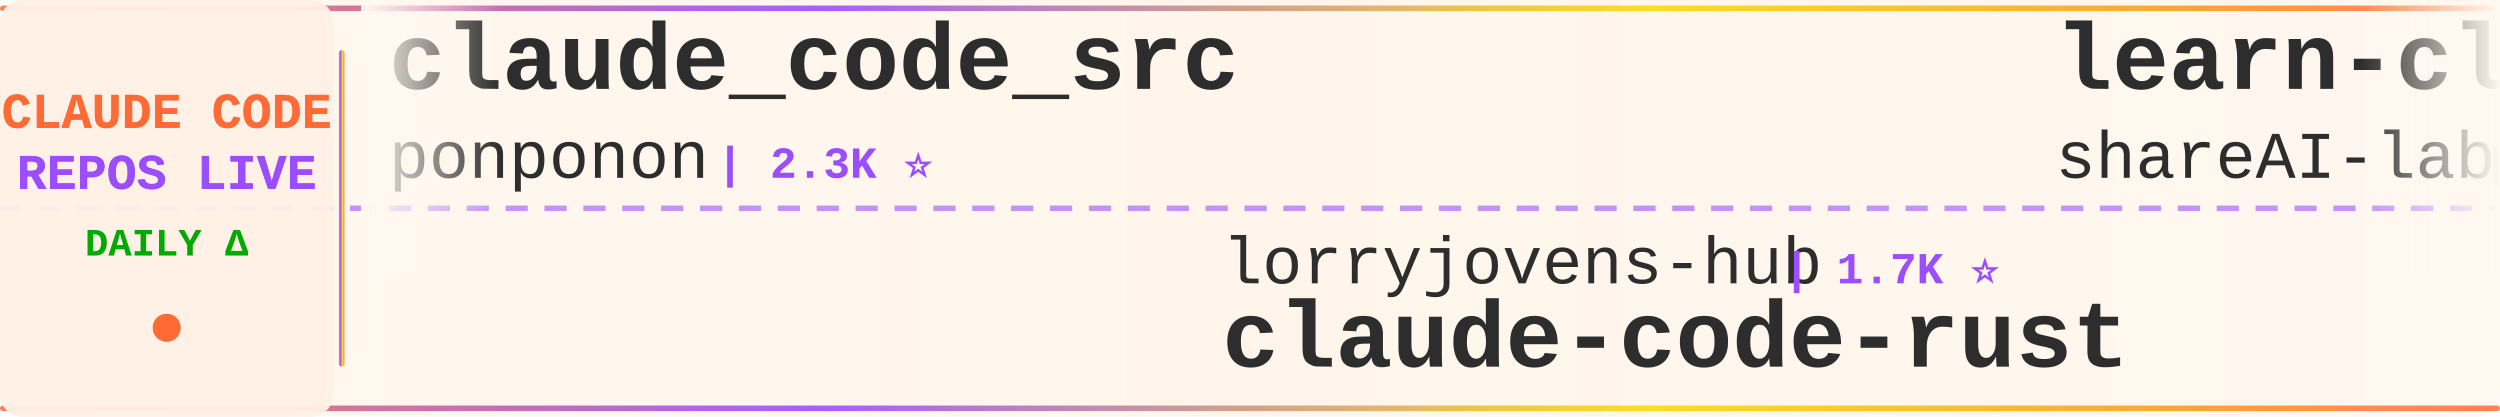
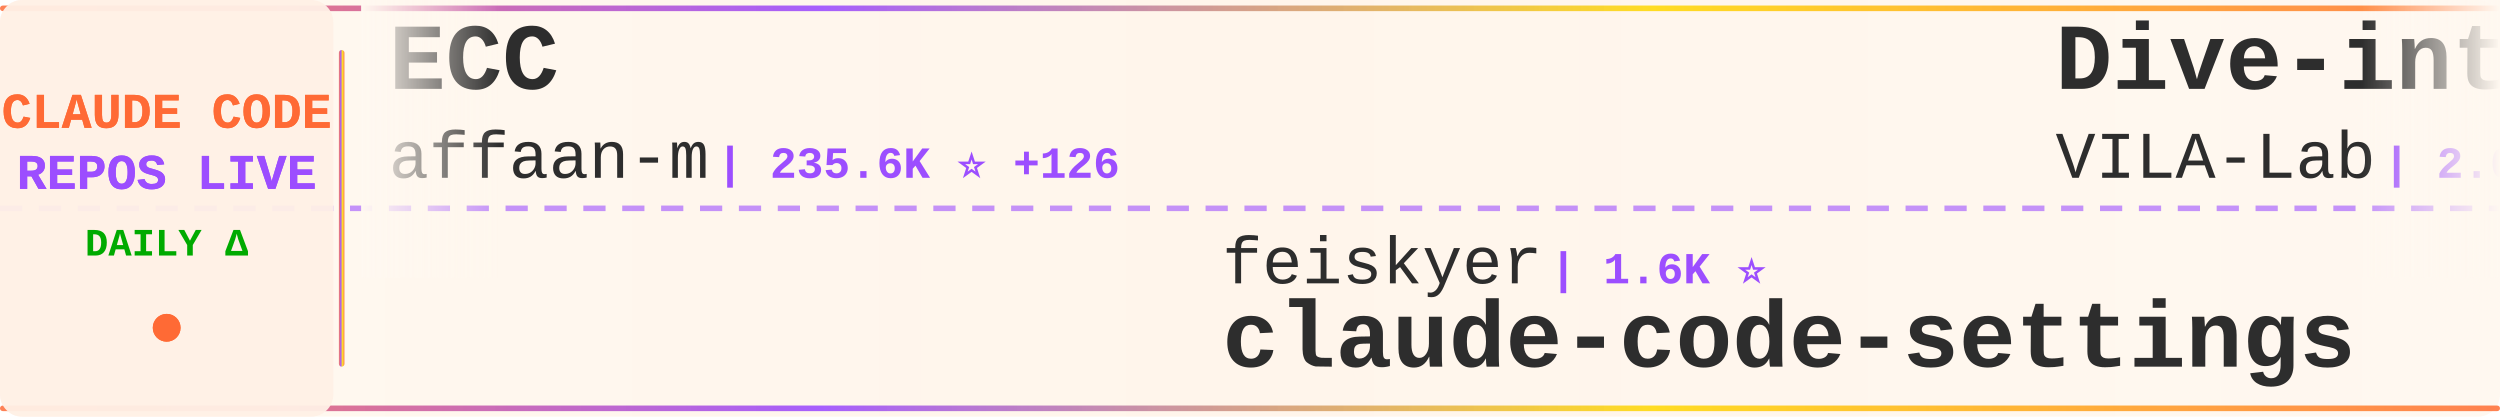
<svg xmlns="http://www.w3.org/2000/svg" width="900" height="150">
  <defs>
    <linearGradient id="tickerBg" x1="0%" y1="0%" x2="100%" y2="0%">
      <stop offset="0%" style="stop-color:#fff8f0;stop-opacity:0.98" />
      <stop offset="50%" style="stop-color:#fff5eb;stop-opacity:1" />
      <stop offset="100%" style="stop-color:#fff8f0;stop-opacity:0.98" />
    </linearGradient>
    <linearGradient id="borderGrad" x1="0%" y1="0%" x2="100%" y2="0%">
      <stop offset="0%" style="stop-color:#FF6B35;stop-opacity:0.85">
        <animate attributeName="stop-opacity" values="0.85;1;0.85" dur="2s" repeatCount="indefinite" />
      </stop>
      <stop offset="33%" style="stop-color:#9C4EFF;stop-opacity:0.9">
        <animate attributeName="stop-opacity" values="0.9;1;0.9" dur="2.2s" repeatCount="indefinite" />
      </stop>
      <stop offset="66%" style="stop-color:#FFD700;stop-opacity:0.85">
        <animate attributeName="stop-opacity" values="0.85;1;0.85" dur="1.8s" repeatCount="indefinite" />
      </stop>
      <stop offset="100%" style="stop-color:#FF6B35;stop-opacity:0.85">
        <animate attributeName="stop-opacity" values="0.85;1;0.85" dur="2s" repeatCount="indefinite" />
      </stop>
    </linearGradient>
    <filter id="textGlow">
      <feGaussianBlur stdDeviation="0.15" result="coloredBlur" />
      <feMerge>
        <feMergeNode in="coloredBlur" />
        <feMergeNode in="SourceGraphic" />
      </feMerge>
    </filter>
    <filter id="metricGlow">
      <feGaussianBlur stdDeviation="0.2" result="coloredBlur" />
      <feMerge>
        <feMergeNode in="coloredBlur" />
        <feMergeNode in="SourceGraphic" />
      </feMerge>
    </filter>
    <linearGradient id="leftFade" x1="0%" y1="0%" x2="100%" y2="0%">
      <stop offset="0%" style="stop-color:#fff8f0;stop-opacity:1" />
      <stop offset="100%" style="stop-color:#fff8f0;stop-opacity:0" />
    </linearGradient>
    <linearGradient id="rightFade" x1="0%" y1="0%" x2="100%" y2="0%">
      <stop offset="0%" style="stop-color:#fff8f0;stop-opacity:0" />
      <stop offset="100%" style="stop-color:#fff8f0;stop-opacity:1" />
    </linearGradient>
  </defs>
  <rect width="900" height="150" fill="url(#tickerBg)" rx="8" />
  <rect x="0" y="2" width="900" height="2" fill="url(#borderGrad)" rx="1" />
  <rect x="0" y="146" width="900" height="2" fill="url(#borderGrad)" rx="1" />
  <line x1="0" y1="75" x2="900" y2="75" stroke="#9C4EFF" stroke-width="2" stroke-dasharray="8 6" opacity="0.6" />
  <rect x="0" y="0" width="120" height="150" fill="#fff0e6" opacity="0.95" rx="8" />
  <text x="60" y="46" font-family="'Courier New', monospace" font-size="18" font-weight="bold" fill="#FF6B35" text-anchor="middle" filter="url(#textGlow)">
    CLAUDE CODE
  </text>
  <text x="60" y="68" font-family="'Courier New', monospace" font-size="18" font-weight="bold" fill="#9C4EFF" text-anchor="middle" filter="url(#textGlow)">
    REPOS LIVE
  </text>
  <text x="60" y="92" font-family="'Courier New', monospace" font-size="14" font-weight="bold" fill="#00aa00" text-anchor="middle">
    DAILY Δ
  </text>
  <circle cx="60" cy="118" r="5" fill="#FF6B35" filter="url(#metricGlow)">
    <animate attributeName="r" values="4;6;4" dur="1.5s" repeatCount="indefinite" />
    <animate attributeName="opacity" values="0.6;1;0.6" dur="1.5s" repeatCount="indefinite" />
  </circle>
  <rect x="122" y="18" width="2" height="114" fill="url(#borderGrad)" rx="1" />
  <clipPath id="tickerClip">
    <rect x="130" y="0" width="770" height="150" />
  </clipPath>
  <g clip-path="url(#tickerClip)">
    <g id="tickerItems">
      <animateTransform attributeName="transform" attributeType="XML" type="translate" from="0 0" to="-3000 0" dur="54s" repeatCount="indefinite" />
      <g transform="translate(0, 0)">
-         <text x="140" y="32" font-family="'Courier New', monospace" font-size="34" font-weight="bold" fill="#2d2d2d">claude_code_src</text>
-         <text x="140" y="64" font-family="'Courier New', monospace" font-size="24" font-weight="normal" fill="#2d2d2d" opacity="1.0">ponponon</text>
-         <text x="258" y="64" font-family="'Courier New', monospace" font-size="16" font-weight="bold" fill="#9C4EFF"> | 2.3K ⭐</text>
+         <text x="140" y="32" font-family="'Courier New', monospace" font-size="34" font-weight="bold" fill="#2d2d2d">ECC</text>
+         <text x="140" y="64" font-family="'Courier New', monospace" font-size="24" font-weight="normal" fill="#2d2d2d" opacity="1.0">affaan-m</text>
+         <text x="258" y="64" font-family="'Courier New', monospace" font-size="16" font-weight="bold" fill="#9C4EFF"> | 235.6K ⭐ +126</text>
      </g>
      <g transform="translate(300, 0)">
-         <text x="140" y="102" font-family="'Courier New', monospace" font-size="24" font-weight="normal" fill="#2d2d2d" opacity="1.0">lorryjovens-hub</text>
-         <text x="342" y="102" font-family="'Courier New', monospace" font-size="16" font-weight="bold" fill="#9C4EFF"> | 1.7K ⭐</text>
-         <text x="140" y="132" font-family="'Courier New', monospace" font-size="34" font-weight="bold" fill="#2d2d2d">claude-code-rust</text>
+         <text x="140" y="102" font-family="'Courier New', monospace" font-size="24" font-weight="normal" fill="#2d2d2d" opacity="1.0">feiskyer</text>
+         <text x="258" y="102" font-family="'Courier New', monospace" font-size="16" font-weight="bold" fill="#9C4EFF"> | 1.6K ⭐</text>
+         <text x="140" y="132" font-family="'Courier New', monospace" font-size="34" font-weight="bold" fill="#2d2d2d">claude-code-settings</text>
      </g>
      <g transform="translate(600, 0)">
-         <text x="140" y="32" font-family="'Courier New', monospace" font-size="34" font-weight="bold" fill="#2d2d2d">learn-claude-code</text>
-         <text x="140" y="64" font-family="'Courier New', monospace" font-size="24" font-weight="normal" fill="#2d2d2d" opacity="1.0">shareAI-lab</text>
-         <text x="294" y="64" font-family="'Courier New', monospace" font-size="16" font-weight="bold" fill="#9C4EFF"> | 72.6K ⭐ +3</text>
+         <text x="140" y="32" font-family="'Courier New', monospace" font-size="34" font-weight="bold" fill="#2d2d2d">Dive-into-Claude-Code</text>
+         <text x="140" y="64" font-family="'Courier New', monospace" font-size="24" font-weight="normal" fill="#2d2d2d" opacity="1.0">VILA-Lab</text>
+         <text x="258" y="64" font-family="'Courier New', monospace" font-size="16" font-weight="bold" fill="#9C4EFF"> | 2.0K ⭐ +1</text>
      </g>
      <g transform="translate(900, 0)">
-         <text x="140" y="102" font-family="'Courier New', monospace" font-size="24" font-weight="normal" fill="#2d2d2d" opacity="1.0">pedrohcgs</text>
-         <text x="270" y="102" font-family="'Courier New', monospace" font-size="16" font-weight="bold" fill="#9C4EFF"> | 1.4K ⭐ +1</text>
-         <text x="140" y="132" font-family="'Courier New', monospace" font-size="34" font-weight="bold" fill="#2d2d2d">claude-code-my-workflow</text>
+         <text x="140" y="102" font-family="'Courier New', monospace" font-size="24" font-weight="normal" fill="#2d2d2d" opacity="1.0">RichardAtCT</text>
+         <text x="294" y="102" font-family="'Courier New', monospace" font-size="16" font-weight="bold" fill="#9C4EFF"> | 2.7K ⭐</text>
+         <text x="140" y="132" font-family="'Courier New', monospace" font-size="34" font-weight="bold" fill="#2d2d2d">claude-code-telegram</text>
      </g>
      <g transform="translate(1200, 0)">
-         <text x="140" y="32" font-family="'Courier New', monospace" font-size="34" font-weight="bold" fill="#2d2d2d">claude-code-spec-workflo...</text>
-         <text x="140" y="64" font-family="'Courier New', monospace" font-size="24" font-weight="normal" fill="#2d2d2d" opacity="1.0">Pimzino</text>
-         <text x="246" y="64" font-family="'Courier New', monospace" font-size="16" font-weight="bold" fill="#9C4EFF"> | 3.8K ⭐</text>
+         <text x="140" y="32" font-family="'Courier New', monospace" font-size="34" font-weight="bold" fill="#2d2d2d">skills</text>
+         <text x="140" y="64" font-family="'Courier New', monospace" font-size="24" font-weight="normal" fill="#2d2d2d" opacity="1.0">anthropics</text>
+         <text x="282" y="64" font-family="'Courier New', monospace" font-size="16" font-weight="bold" fill="#9C4EFF"> | 165.1K ⭐ +28</text>
      </g>
      <g transform="translate(1500, 0)">
-         <text x="140" y="102" font-family="'Courier New', monospace" font-size="24" font-weight="normal" fill="#2d2d2d" opacity="1.0">chauncygu</text>
-         <text x="270" y="102" font-family="'Courier New', monospace" font-size="16" font-weight="bold" fill="#9C4EFF"> | 2.8K ⭐</text>
-         <text x="140" y="132" font-family="'Courier New', monospace" font-size="34" font-weight="bold" fill="#2d2d2d">collection-claude-code-s...</text>
+         <text x="140" y="102" font-family="'Courier New', monospace" font-size="24" font-weight="normal" fill="#2d2d2d" opacity="1.0">hangsman</text>
+         <text x="258" y="102" font-family="'Courier New', monospace" font-size="16" font-weight="bold" fill="#9C4EFF"> | 790 ⭐</text>
+         <text x="140" y="132" font-family="'Courier New', monospace" font-size="34" font-weight="bold" fill="#2d2d2d">claude-code-source</text>
      </g>
      <g transform="translate(1800, 0)">
-         <text x="140" y="32" font-family="'Courier New', monospace" font-size="34" font-weight="bold" fill="#2d2d2d">claude-code-telegram</text>
-         <text x="140" y="64" font-family="'Courier New', monospace" font-size="24" font-weight="normal" fill="#2d2d2d" opacity="1.0">RichardAtCT</text>
-         <text x="294" y="64" font-family="'Courier New', monospace" font-size="16" font-weight="bold" fill="#9C4EFF"> | 2.7K ⭐</text>
+         <text x="140" y="32" font-family="'Courier New', monospace" font-size="34" font-weight="bold" fill="#2d2d2d">ralph-claude-code</text>
+         <text x="140" y="64" font-family="'Courier New', monospace" font-size="24" font-weight="normal" fill="#2d2d2d" opacity="1.0">frankbria</text>
+         <text x="270" y="64" font-family="'Courier New', monospace" font-size="16" font-weight="bold" fill="#9C4EFF"> | 9.6K ⭐</text>
      </g>
      <g transform="translate(2100, 0)">
        <text x="140" y="102" font-family="'Courier New', monospace" font-size="24" font-weight="normal" fill="#2d2d2d" opacity="1.0">daymade</text>
-         <text x="246" y="102" font-family="'Courier New', monospace" font-size="16" font-weight="bold" fill="#9C4EFF"> | 1.3K ⭐ +1.3K</text>
+         <text x="246" y="102" font-family="'Courier New', monospace" font-size="16" font-weight="bold" fill="#9C4EFF"> | 1.3K ⭐</text>
        <text x="140" y="132" font-family="'Courier New', monospace" font-size="34" font-weight="bold" fill="#2d2d2d">claude-code-skills</text>
      </g>
      <g transform="translate(2400, 0)">
-         <text x="140" y="32" font-family="'Courier New', monospace" font-size="34" font-weight="bold" fill="#2d2d2d">awesome-claude-code</text>
-         <text x="140" y="64" font-family="'Courier New', monospace" font-size="24" font-weight="normal" fill="#2d2d2d" opacity="1.0">jqueryscript</text>
-         <text x="306" y="64" font-family="'Courier New', monospace" font-size="16" font-weight="bold" fill="#9C4EFF"> | 483 ⭐</text>
+         <text x="140" y="32" font-family="'Courier New', monospace" font-size="34" font-weight="bold" fill="#2d2d2d">claude-code-from-source</text>
+         <text x="140" y="64" font-family="'Courier New', monospace" font-size="24" font-weight="normal" fill="#2d2d2d" opacity="1.0">alejandrobalderas</text>
+         <text x="366" y="64" font-family="'Courier New', monospace" font-size="16" font-weight="bold" fill="#9C4EFF"> | 2.7K ⭐</text>
      </g>
      <g transform="translate(2700, 0)">
-         <text x="140" y="102" font-family="'Courier New', monospace" font-size="24" font-weight="normal" fill="#2d2d2d" opacity="1.0">musistudio</text>
-         <text x="282" y="102" font-family="'Courier New', monospace" font-size="16" font-weight="bold" fill="#9C4EFF"> | 36.3K ⭐ +3</text>
-         <text x="140" y="132" font-family="'Courier New', monospace" font-size="34" font-weight="bold" fill="#2d2d2d">claude-code-router</text>
+         <text x="140" y="102" font-family="'Courier New', monospace" font-size="24" font-weight="normal" fill="#2d2d2d" opacity="1.0">darcyegb</text>
+         <text x="258" y="102" font-family="'Courier New', monospace" font-size="16" font-weight="bold" fill="#9C4EFF"> | 749 ⭐</text>
+         <text x="140" y="132" font-family="'Courier New', monospace" font-size="34" font-weight="bold" fill="#2d2d2d">ClaudeCodeAgents</text>
      </g>
      <g transform="translate(3000, 0)">
-         <text x="140" y="32" font-family="'Courier New', monospace" font-size="34" font-weight="bold" fill="#2d2d2d">claude_code_src</text>
-         <text x="140" y="64" font-family="'Courier New', monospace" font-size="24" font-weight="normal" fill="#2d2d2d" opacity="1.0">ponponon</text>
-         <text x="258" y="64" font-family="'Courier New', monospace" font-size="16" font-weight="bold" fill="#9C4EFF"> | 2.3K ⭐</text>
+         <text x="140" y="32" font-family="'Courier New', monospace" font-size="34" font-weight="bold" fill="#2d2d2d">ECC</text>
+         <text x="140" y="64" font-family="'Courier New', monospace" font-size="24" font-weight="normal" fill="#2d2d2d" opacity="1.0">affaan-m</text>
+         <text x="258" y="64" font-family="'Courier New', monospace" font-size="16" font-weight="bold" fill="#9C4EFF"> | 235.6K ⭐ +126</text>
      </g>
      <g transform="translate(3300, 0)">
-         <text x="140" y="102" font-family="'Courier New', monospace" font-size="24" font-weight="normal" fill="#2d2d2d" opacity="1.0">lorryjovens-hub</text>
-         <text x="342" y="102" font-family="'Courier New', monospace" font-size="16" font-weight="bold" fill="#9C4EFF"> | 1.7K ⭐</text>
-         <text x="140" y="132" font-family="'Courier New', monospace" font-size="34" font-weight="bold" fill="#2d2d2d">claude-code-rust</text>
+         <text x="140" y="102" font-family="'Courier New', monospace" font-size="24" font-weight="normal" fill="#2d2d2d" opacity="1.0">feiskyer</text>
+         <text x="258" y="102" font-family="'Courier New', monospace" font-size="16" font-weight="bold" fill="#9C4EFF"> | 1.6K ⭐</text>
+         <text x="140" y="132" font-family="'Courier New', monospace" font-size="34" font-weight="bold" fill="#2d2d2d">claude-code-settings</text>
      </g>
      <g transform="translate(3600, 0)">
-         <text x="140" y="32" font-family="'Courier New', monospace" font-size="34" font-weight="bold" fill="#2d2d2d">learn-claude-code</text>
-         <text x="140" y="64" font-family="'Courier New', monospace" font-size="24" font-weight="normal" fill="#2d2d2d" opacity="1.0">shareAI-lab</text>
-         <text x="294" y="64" font-family="'Courier New', monospace" font-size="16" font-weight="bold" fill="#9C4EFF"> | 72.6K ⭐ +3</text>
+         <text x="140" y="32" font-family="'Courier New', monospace" font-size="34" font-weight="bold" fill="#2d2d2d">Dive-into-Claude-Code</text>
+         <text x="140" y="64" font-family="'Courier New', monospace" font-size="24" font-weight="normal" fill="#2d2d2d" opacity="1.0">VILA-Lab</text>
+         <text x="258" y="64" font-family="'Courier New', monospace" font-size="16" font-weight="bold" fill="#9C4EFF"> | 2.0K ⭐ +1</text>
      </g>
      <g transform="translate(3900, 0)">
-         <text x="140" y="102" font-family="'Courier New', monospace" font-size="24" font-weight="normal" fill="#2d2d2d" opacity="1.0">pedrohcgs</text>
-         <text x="270" y="102" font-family="'Courier New', monospace" font-size="16" font-weight="bold" fill="#9C4EFF"> | 1.4K ⭐ +1</text>
-         <text x="140" y="132" font-family="'Courier New', monospace" font-size="34" font-weight="bold" fill="#2d2d2d">claude-code-my-workflow</text>
+         <text x="140" y="102" font-family="'Courier New', monospace" font-size="24" font-weight="normal" fill="#2d2d2d" opacity="1.0">RichardAtCT</text>
+         <text x="294" y="102" font-family="'Courier New', monospace" font-size="16" font-weight="bold" fill="#9C4EFF"> | 2.7K ⭐</text>
+         <text x="140" y="132" font-family="'Courier New', monospace" font-size="34" font-weight="bold" fill="#2d2d2d">claude-code-telegram</text>
      </g>
    </g>
  </g>
  <rect x="130" y="0" width="50" height="100" fill="url(#leftFade)" />
  <rect x="850" y="0" width="50" height="100" fill="url(#rightFade)" />
</svg>
